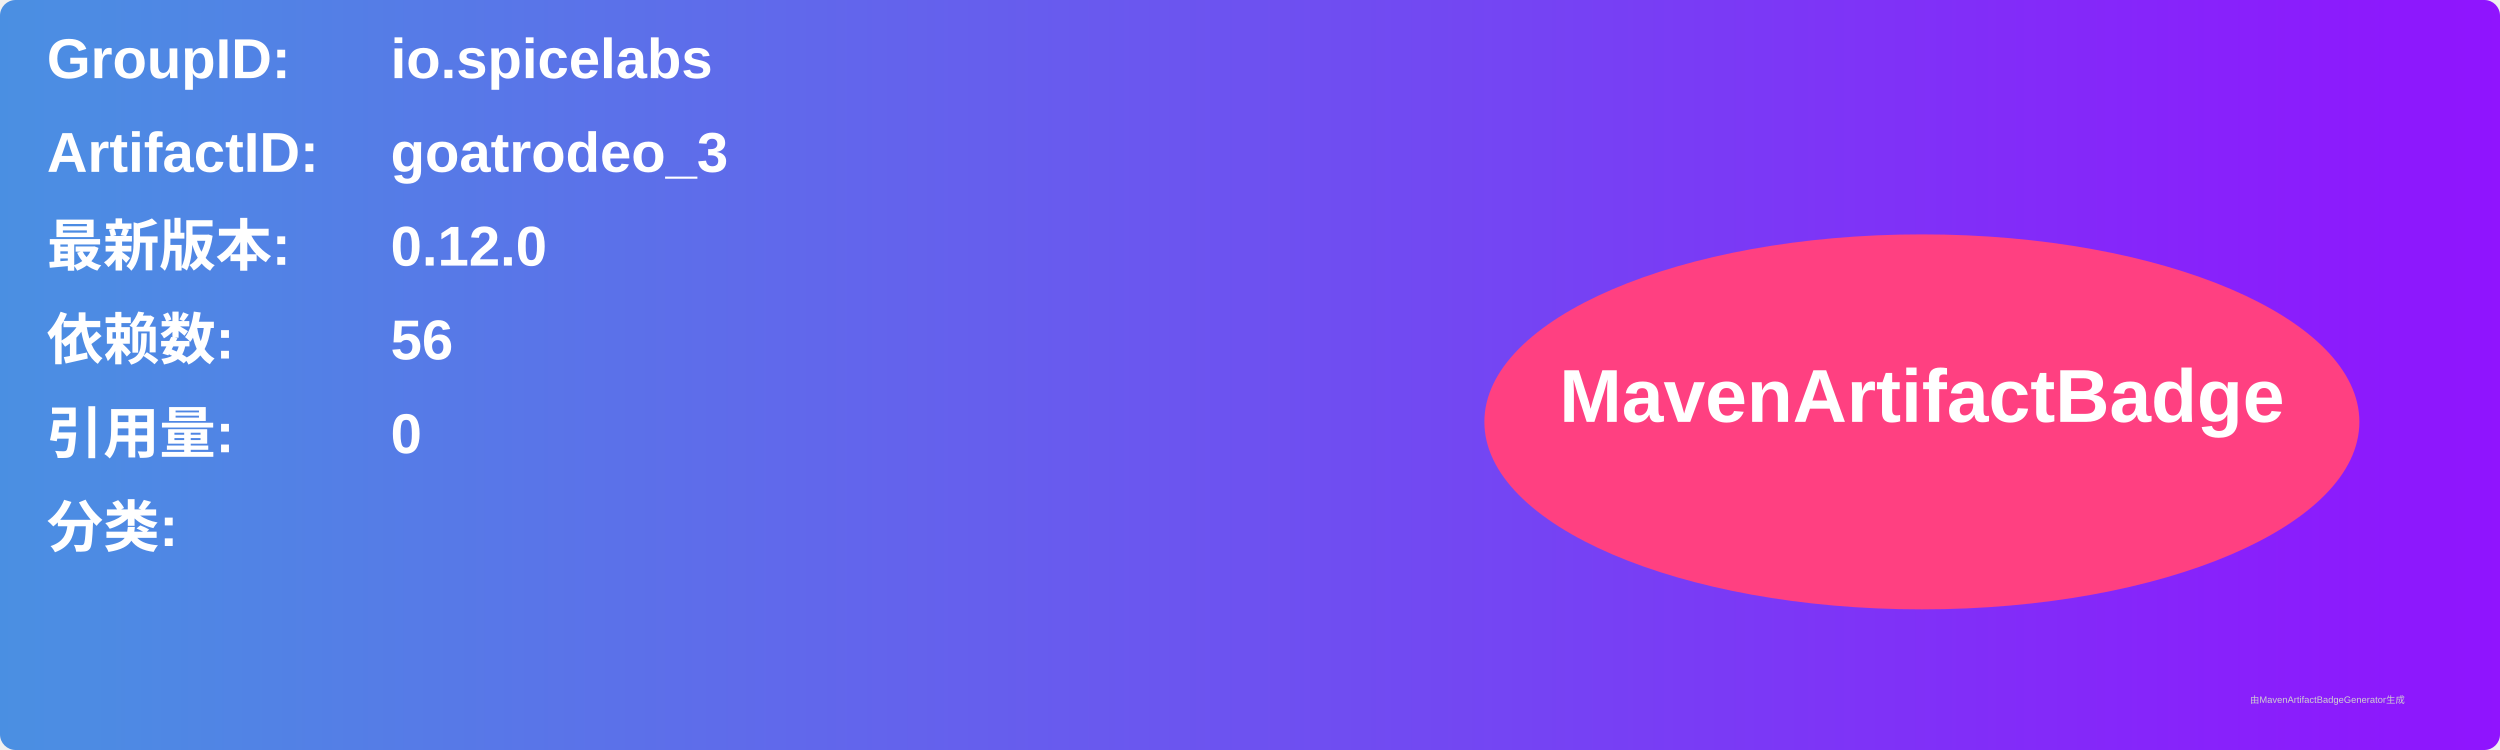
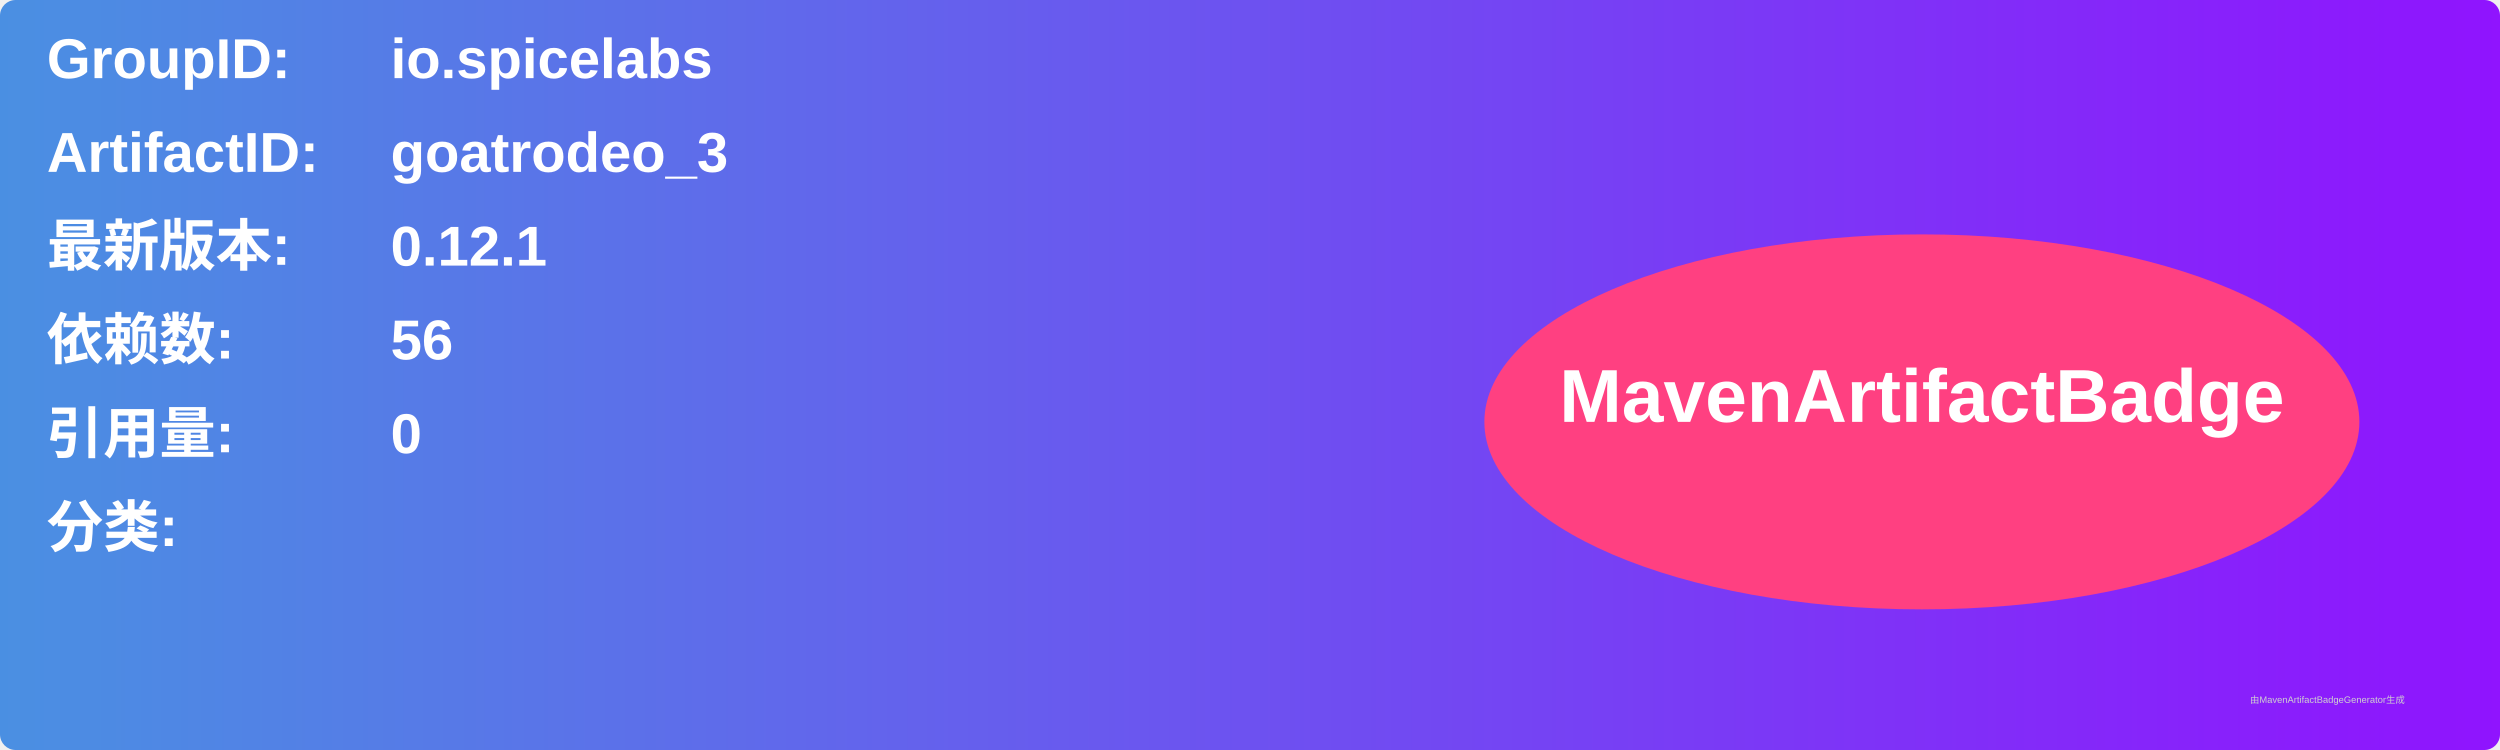
<svg xmlns="http://www.w3.org/2000/svg" width="800" height="240" viewBox="0 0 800 240">
  <linearGradient id="grad" x1="0%" y1="0%" x2="100%" y2="0%">
    <stop offset="0%" stop-color="#4a90e2" />
    <stop offset="100%" stop-color="#9013fe" />
  </linearGradient>
  <rect width="100%" height="100%" rx="5" ry="5" fill="url(#grad)" />
  <g transform="translate(15, 15)">
    <text x="0" y="10" font-family="Arial" font-size="18" fill="white" font-weight="bold" width="260">GroupID:</text>
    <text x="110" y="10" font-family="Arial" font-size="18" fill="white" font-weight="bold" width="460">io.spicelabs</text>
    <text x="0" y="40" font-family="Arial" font-size="18" fill="white" font-weight="bold" width="260">ArtifactID:</text>
    <text x="110" y="40" font-family="Arial" font-size="18" fill="white" font-weight="bold" width="460">goatrodeo_3</text>
    <text x="0" y="70" font-family="Arial" font-size="18" fill="white" font-weight="bold">最新版本:</text>
    <text x="110" y="70" font-family="Arial" font-size="18" fill="white" font-weight="bold">
-       <tspan font-weight="bold">0.12.0</tspan>
+       <tspan font-weight="bold">0.12.1</tspan>
    </text>
    <text x="0" y="100" font-family="Arial" font-size="18" fill="white" font-weight="bold">依赖数: </text>
    <text x="110" y="100" font-family="Arial" font-size="18" fill="white">
      <tspan font-weight="bold">56</tspan>
    </text>
    <text x="0" y="130" font-family="Arial" font-size="18" fill="white" font-weight="bold">引用量: </text>
    <text x="110" y="130" font-family="Arial" font-size="18" fill="white">
      <tspan font-weight="bold">0</tspan>
    </text>
    <text x="0" y="160" font-family="Arial" font-size="18" fill="white" font-weight="bold">分类:</text>
    <text x="10" y="190" font-family="Arial" font-size="10" fill="white">
      <tspan font-weight="bold" />
    </text>
    <ellipse cx="600" cy="120" rx="140" ry="60" fill="#ff4081" />
    <text x="600" y="120" text-anchor="middle" font-family="Arial" font-size="24" fill="white" font-weight="bold">MavenArtifactBadge</text>
  </g>
  <text x="720" y="225" font-family="Arial" font-size="3" fill="#d0d0d0">由MavenArtifactBadgeGenerator生成</text>
</svg>
